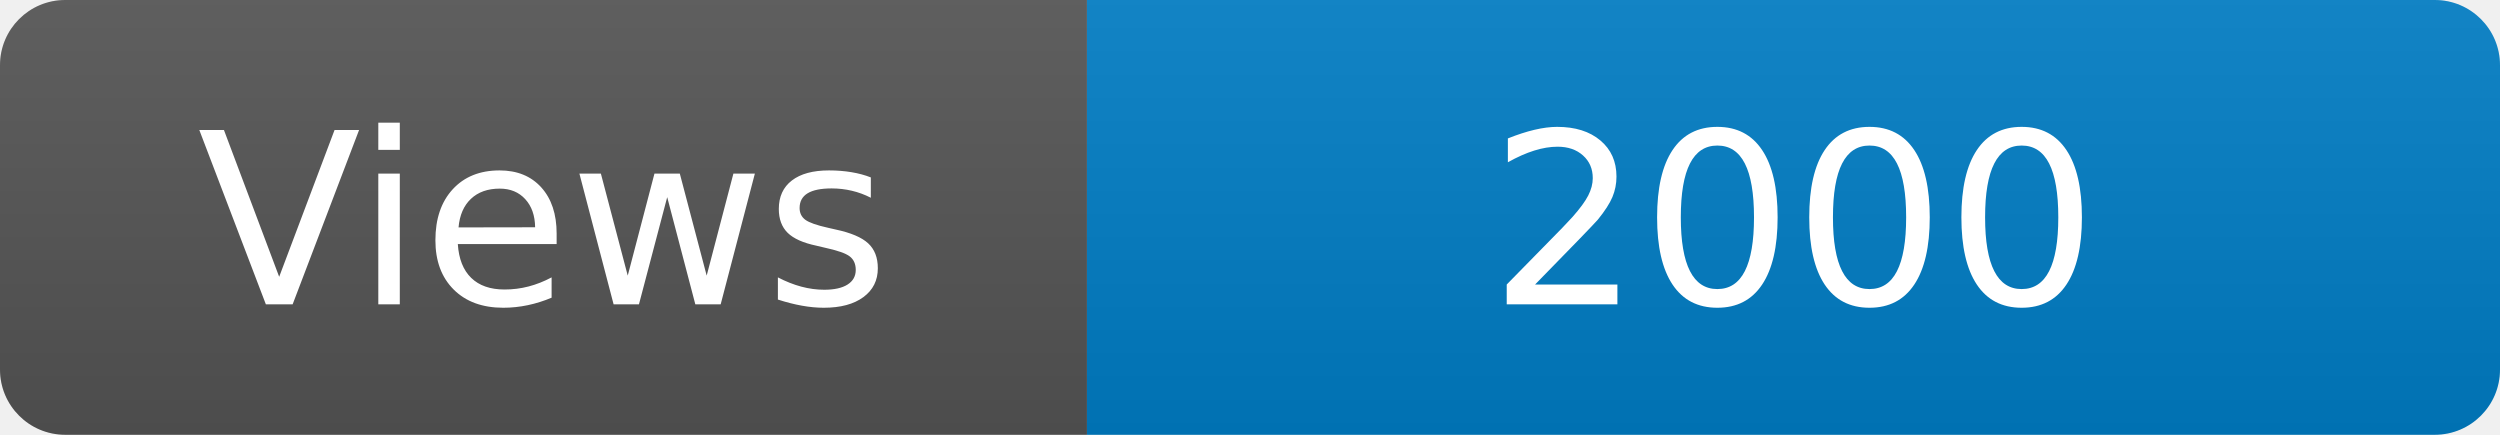
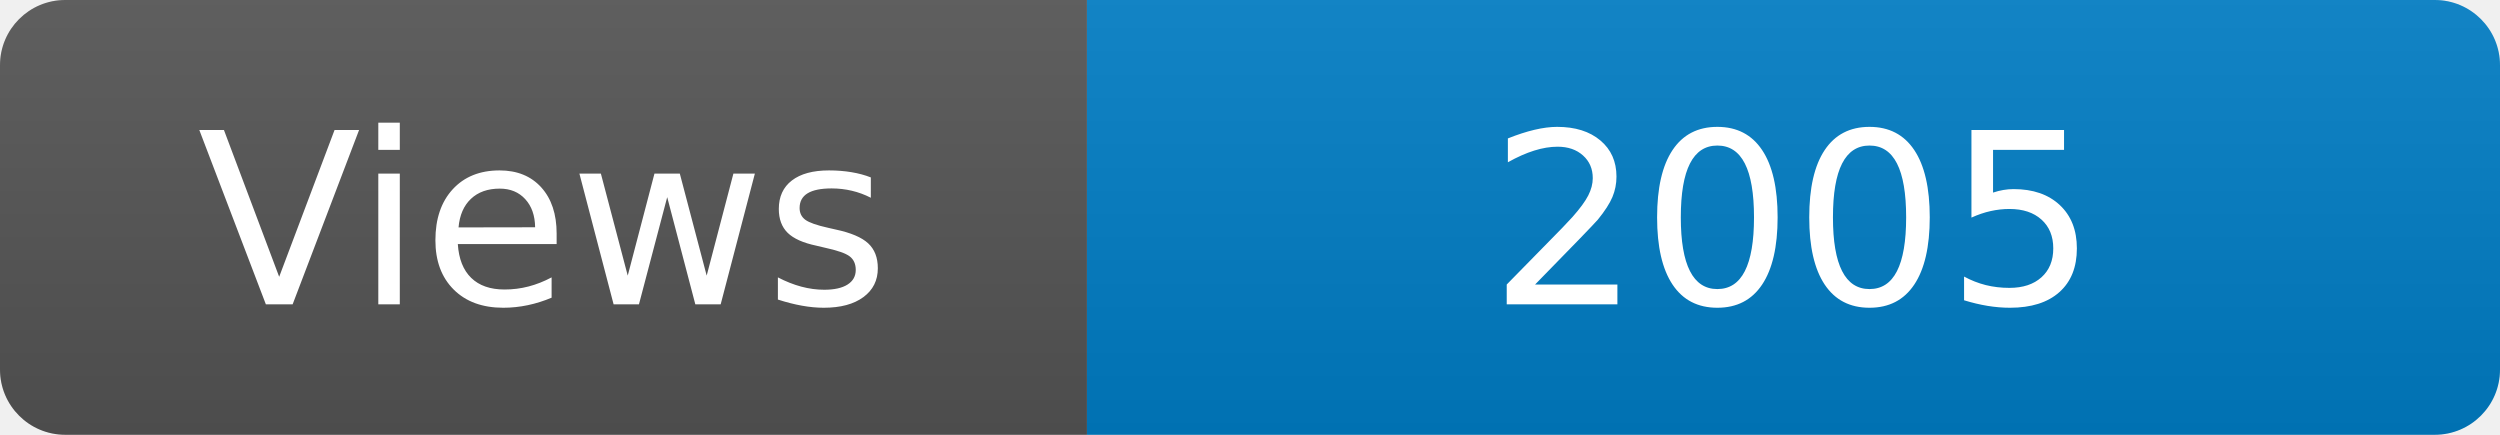
<svg xmlns="http://www.w3.org/2000/svg" width="115" height="20" role="img" aria-label="Maintained?: yes">
  <linearGradient id="s" x2="0" y2="100%">
    <stop offset="0" stop-color="#bbb" stop-opacity=".1" />
    <stop offset="1" stop-opacity=".1" />
  </linearGradient>
  <clipPath id="r">
    <rect width="115" height="20" rx="3" fill="#fff" />
  </clipPath>
  <g clip-path="url(#r)">
    <rect width="50" height="20" fill="#555" />
    <rect x="50" width="160" height="20" fill="#007ec6" />
    <rect width="115" height="20" fill="url(#s)" />
  </g>
  <g fill="#fff" text-anchor="middle" font-family="Verdana,Geneva,DejaVu Sans,sans-serif" font-size="110">
    <text x="250" y="140" transform="scale(.1)" fill="#fff">Views</text>
-     <text x="825" y="140" transform="scale(.1)" fill="#fff">2000</text>
+     <text x="825" y="140" transform="scale(.1)" fill="#fff">2005</text>
  </g>
</svg>
